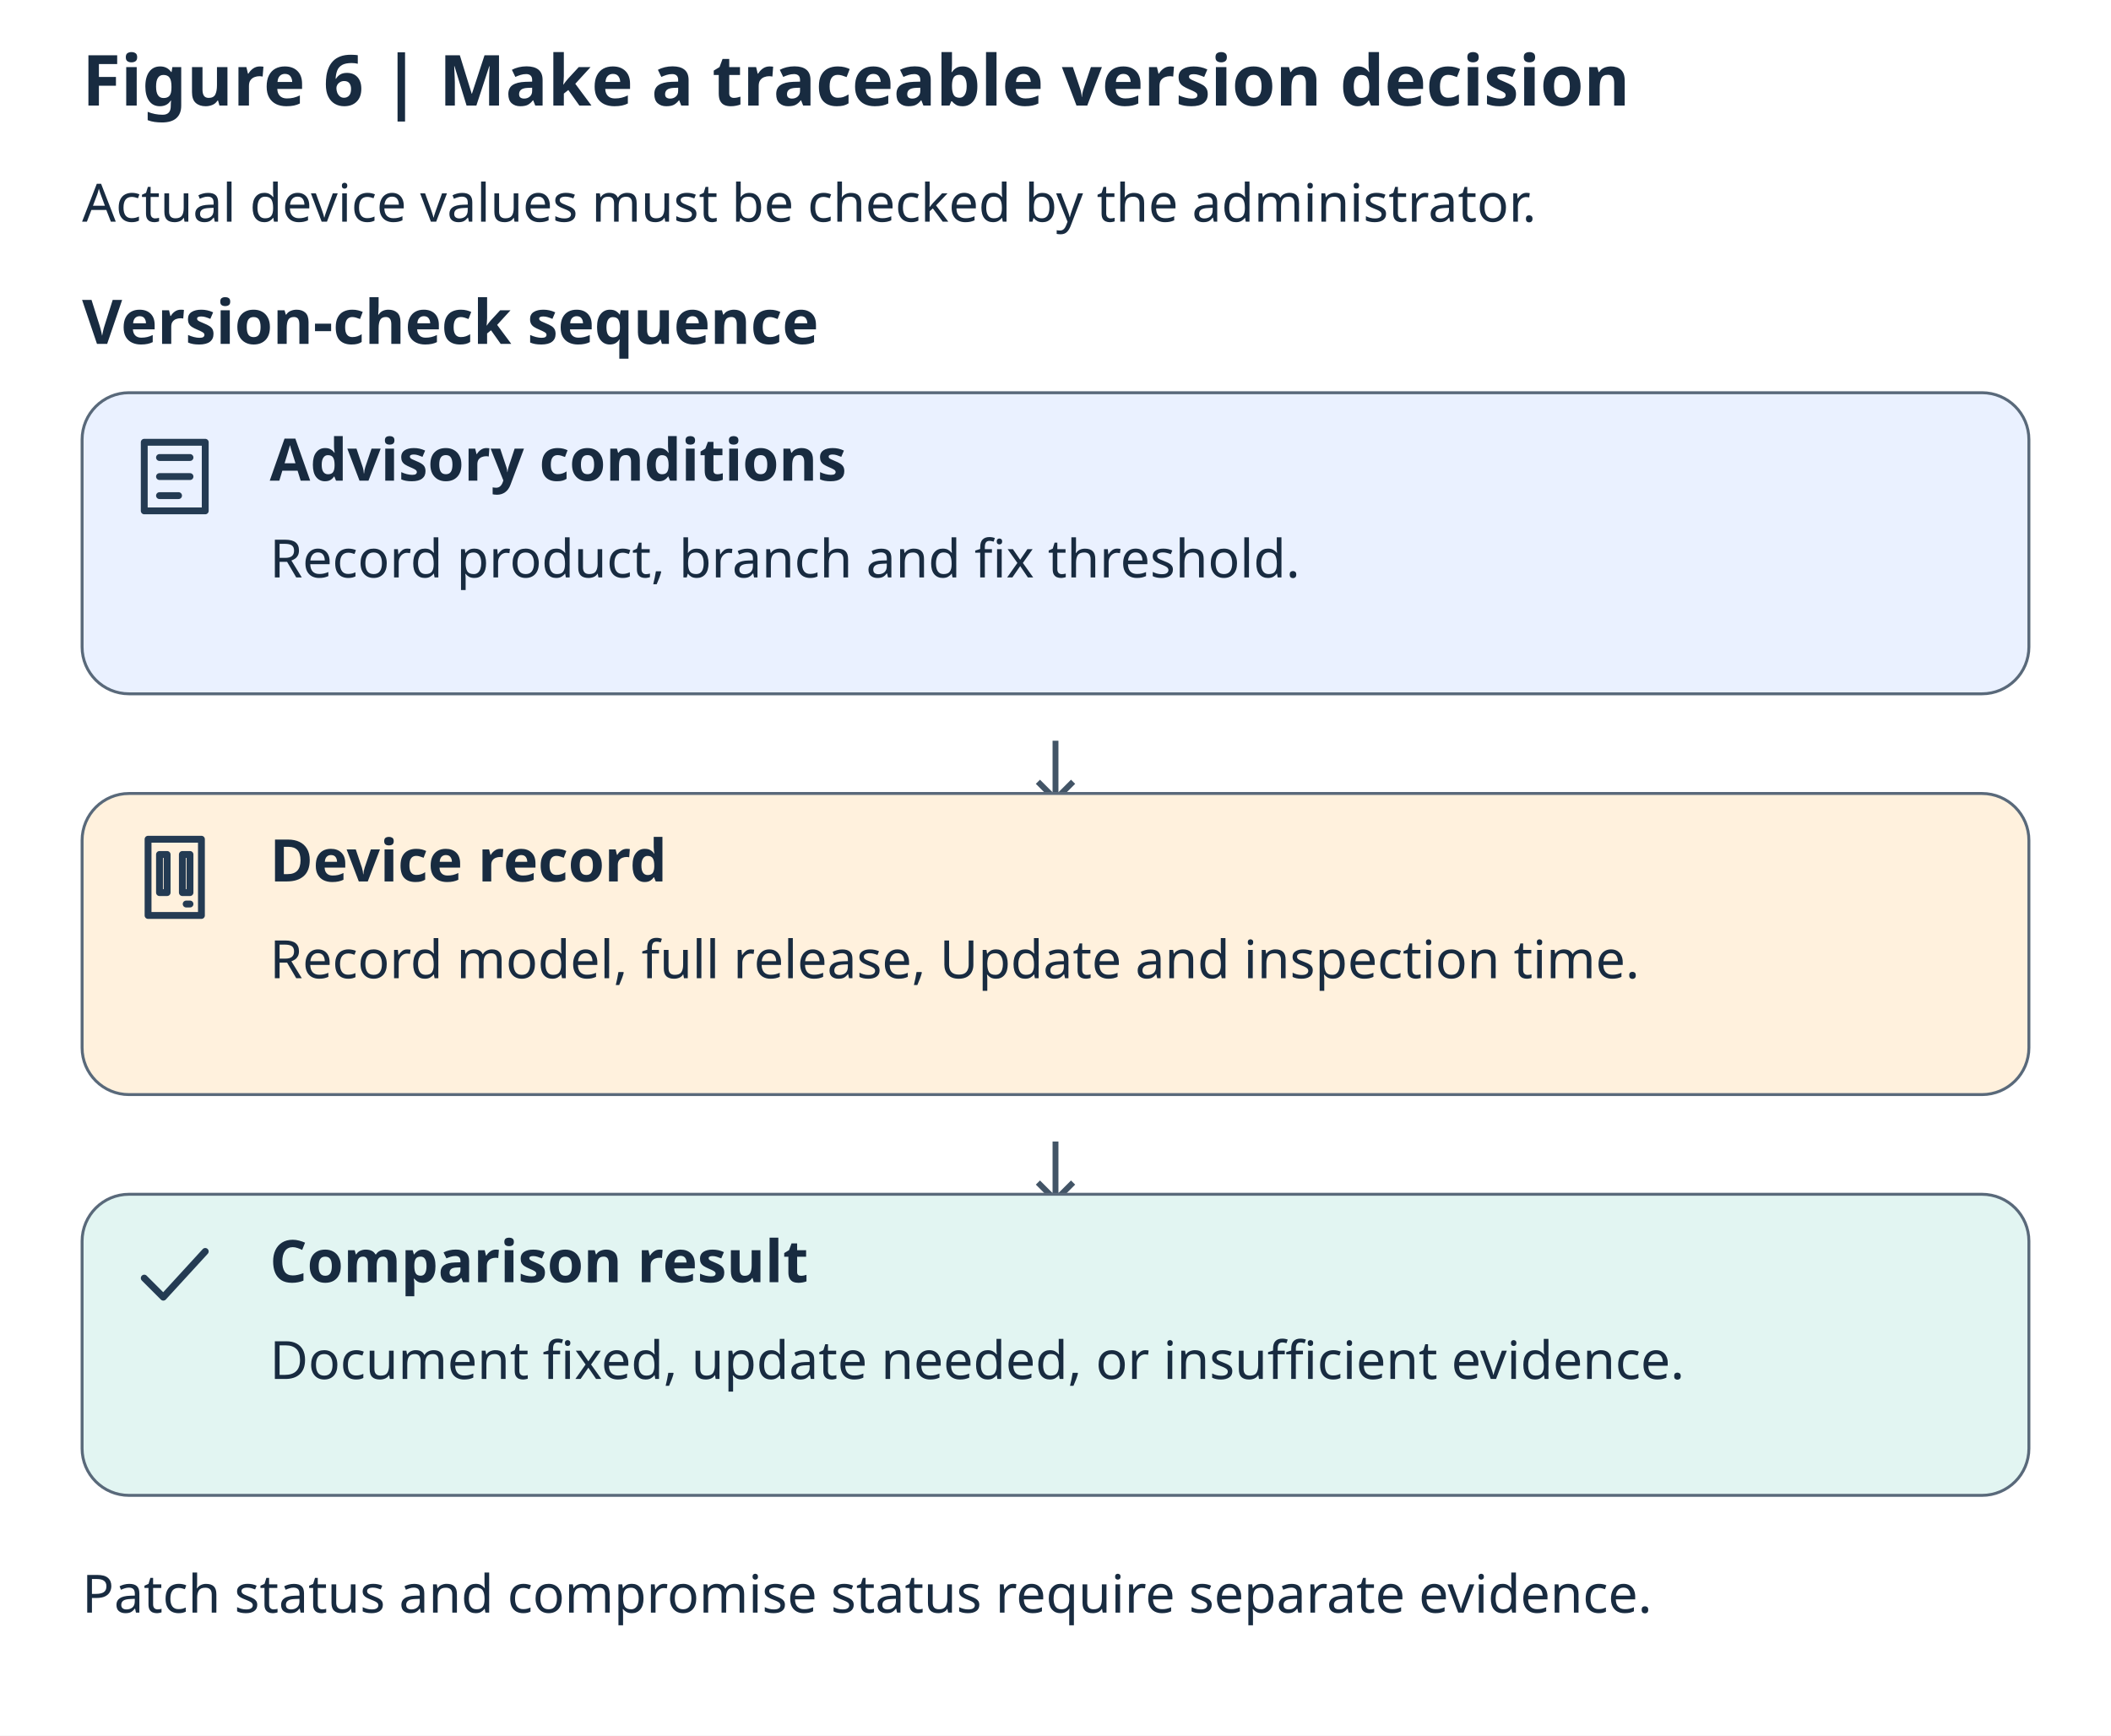
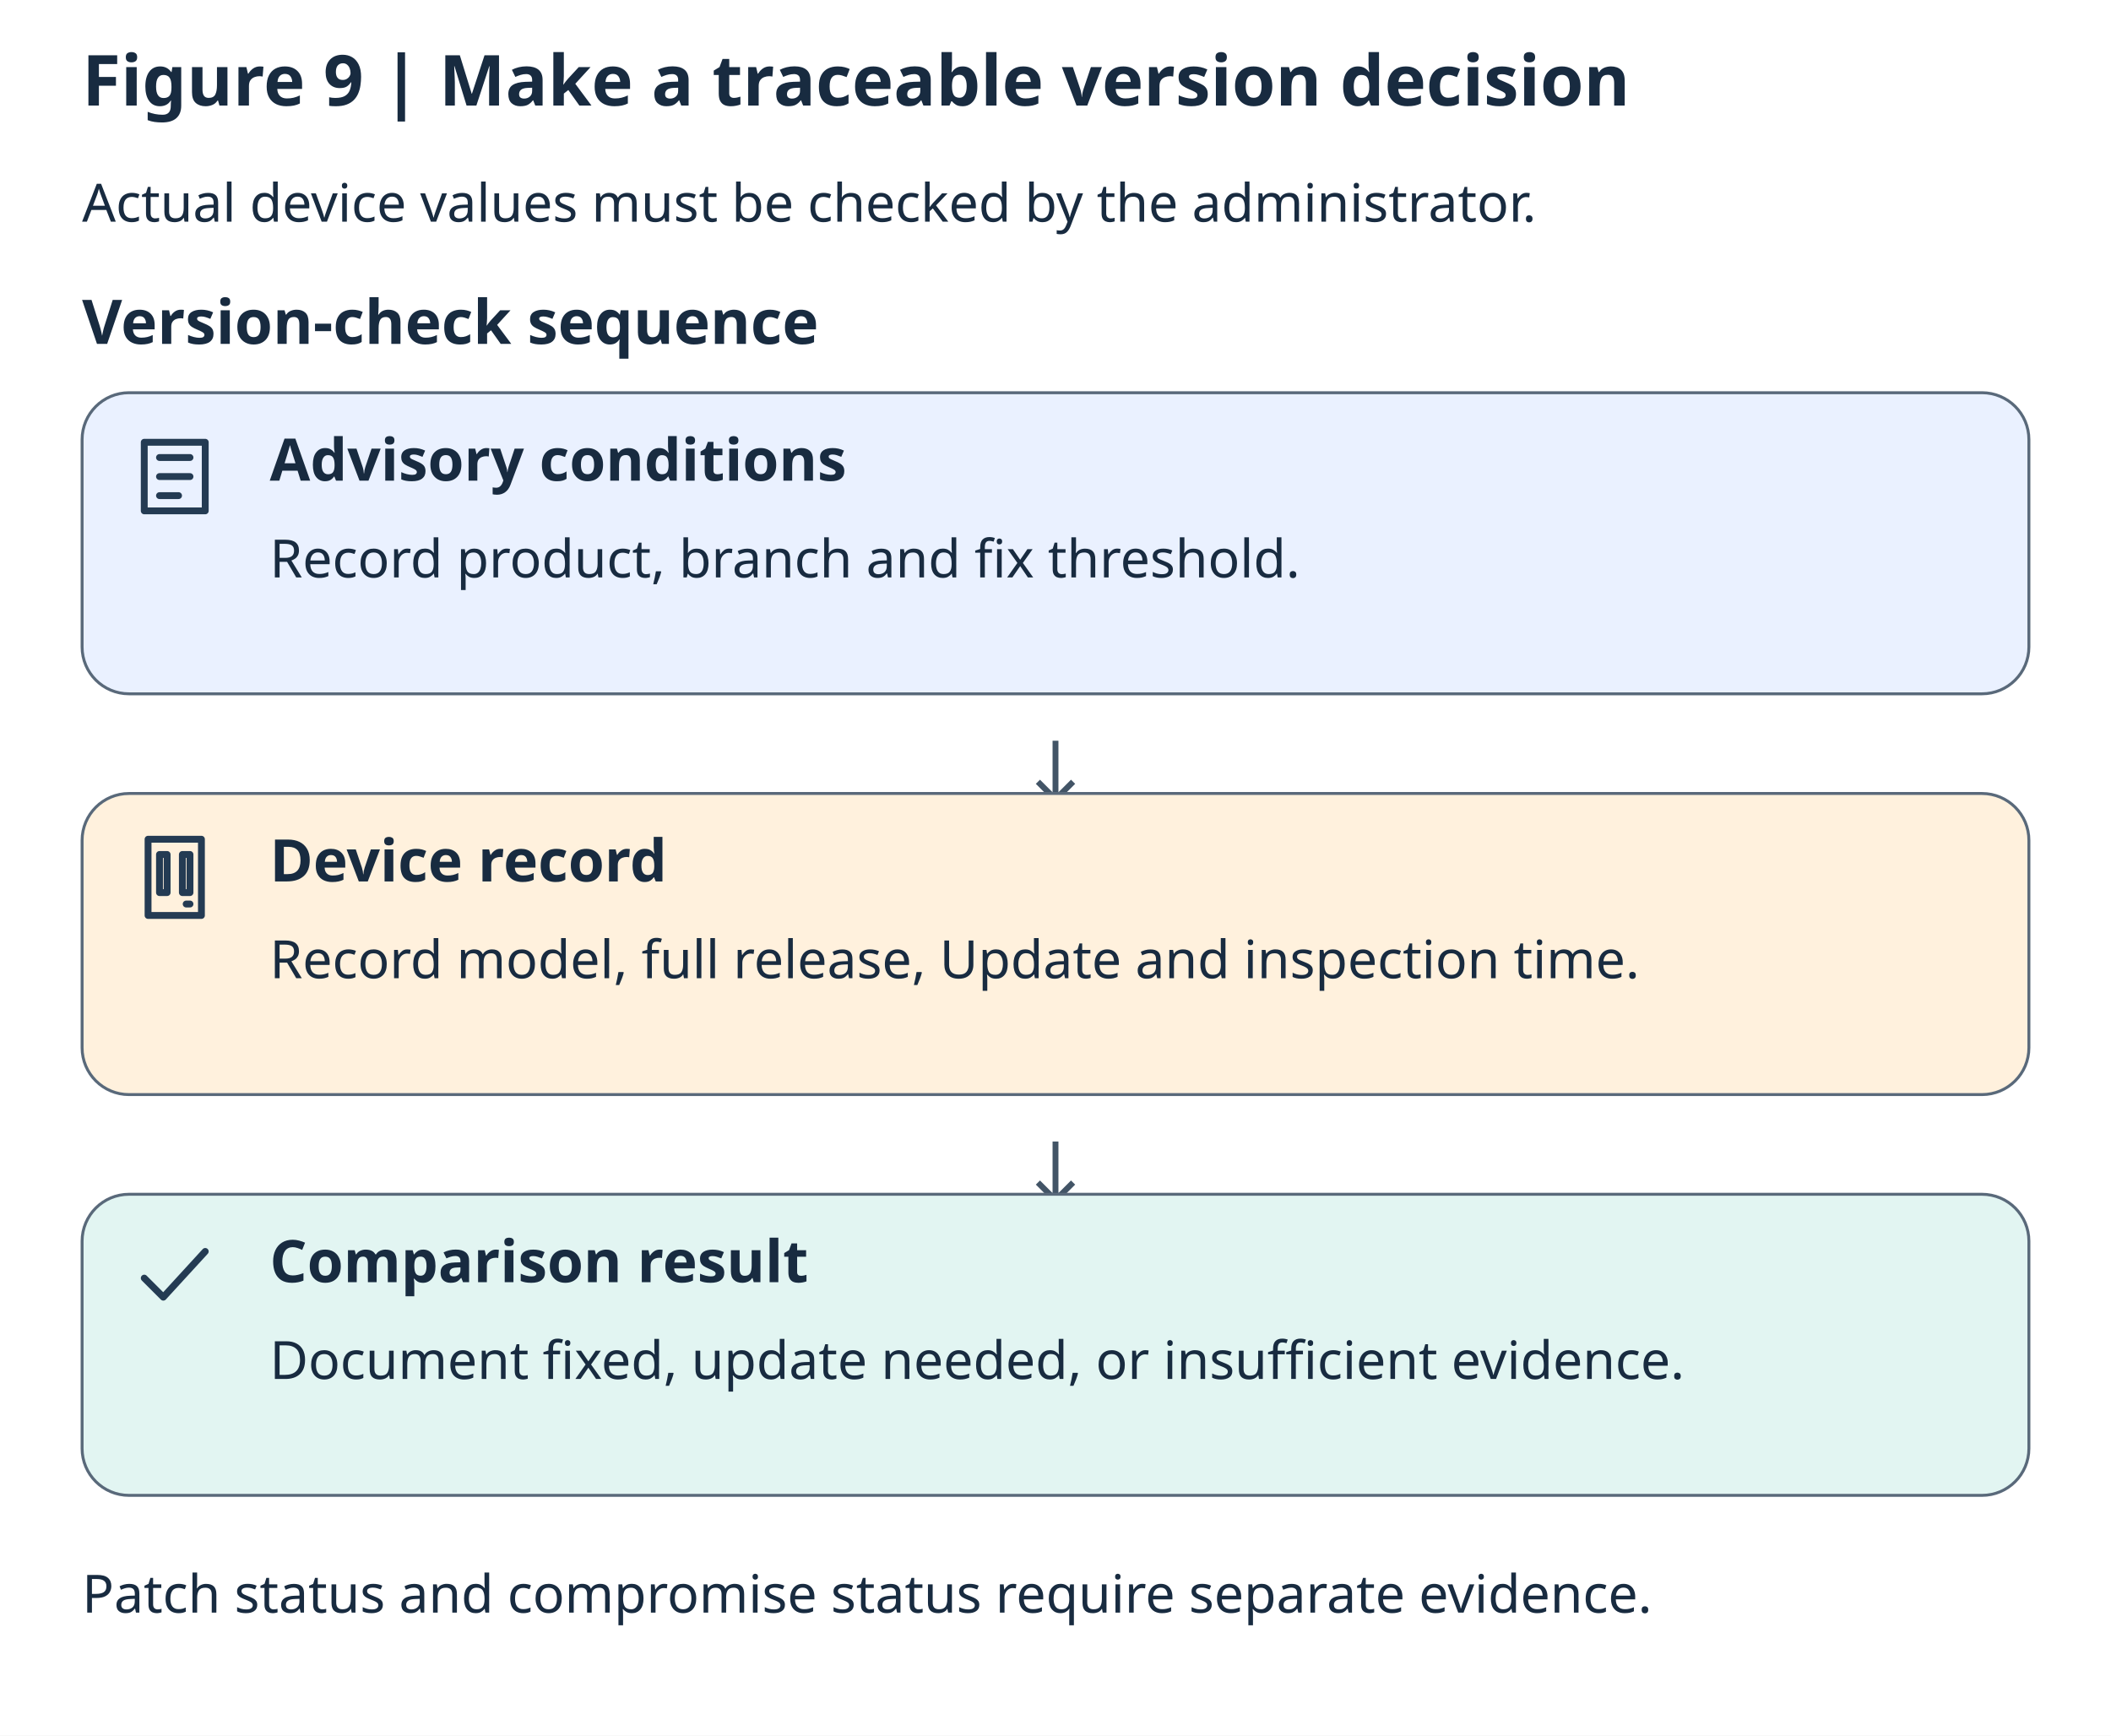
<svg xmlns="http://www.w3.org/2000/svg" lang="en" viewBox="0 0 720 592" role="img" aria-labelledby="title description">
  <rect width="720" height="592" fill="#ffffff" />
  <g font-family="system-ui, sans-serif" fill="#182b40">
-     <text x="28" y="36" font-size="24" font-weight="700">Figure 6 | Make a traceable version decision</text>
+     <text x="28" y="36" font-size="24" font-weight="700">Figure 9 | Make a traceable version decision</text>
    <text x="28" y="75.6" font-size="18">Actual device values must be checked by the administrator.</text>
    <text x="28" y="117.3" font-size="21" font-weight="700">Version-check sequence</text>
    <rect x="28" y="133.95" width="664" height="102.7" rx="16" fill="#eaf1ff" stroke="#59697a" />
    <path d="M4 3h16v18H4z M8 7h8 M8 12h8 M8 17h5" transform="translate(44 146.95) scale(1.3)" fill="none" stroke="#243b53" stroke-width="1.8" stroke-linecap="round" stroke-linejoin="round" />
    <text x="92" y="163.95" font-size="20" font-weight="700">Advisory conditions</text>
    <text x="92" y="196.95" font-size="18">Record product, branch and fix threshold.</text>
    <path d="M360 252.65v20m-6-6 6 6 6-6" fill="none" stroke="#425466" stroke-width="2" />
    <rect x="28" y="270.65" width="664" height="102.7" rx="16" fill="#fff1dd" stroke="#59697a" />
    <path d="M5 2h14v20H5z M8 6h2v10H8z M14 6h2v10h-2z M15 19h1" transform="translate(44 283.65) scale(1.3)" fill="none" stroke="#243b53" stroke-width="1.8" stroke-linecap="round" stroke-linejoin="round" />
    <text x="92" y="300.65" font-size="20" font-weight="700">Device record</text>
    <text x="92" y="333.65" font-size="18">Record model, full release, Update and inspection time.</text>
    <path d="M360 389.35v20m-6-6 6 6 6-6" fill="none" stroke="#425466" stroke-width="2" />
    <rect x="28" y="407.35" width="664" height="102.7" rx="16" fill="#e2f5f2" stroke="#59697a" />
    <path d="M4 12l5 5L20 5" transform="translate(44 420.35) scale(1.3)" fill="none" stroke="#243b53" stroke-width="1.8" stroke-linecap="round" stroke-linejoin="round" />
    <text x="92" y="437.35" font-size="20" font-weight="700">Comparison result</text>
    <text x="92" y="470.35" font-size="18">Document fixed, update needed, or insufficient evidence.</text>
    <text x="28" y="550.05" font-size="18">Patch status and compromise status require separate evidence.</text>
  </g>
</svg>
